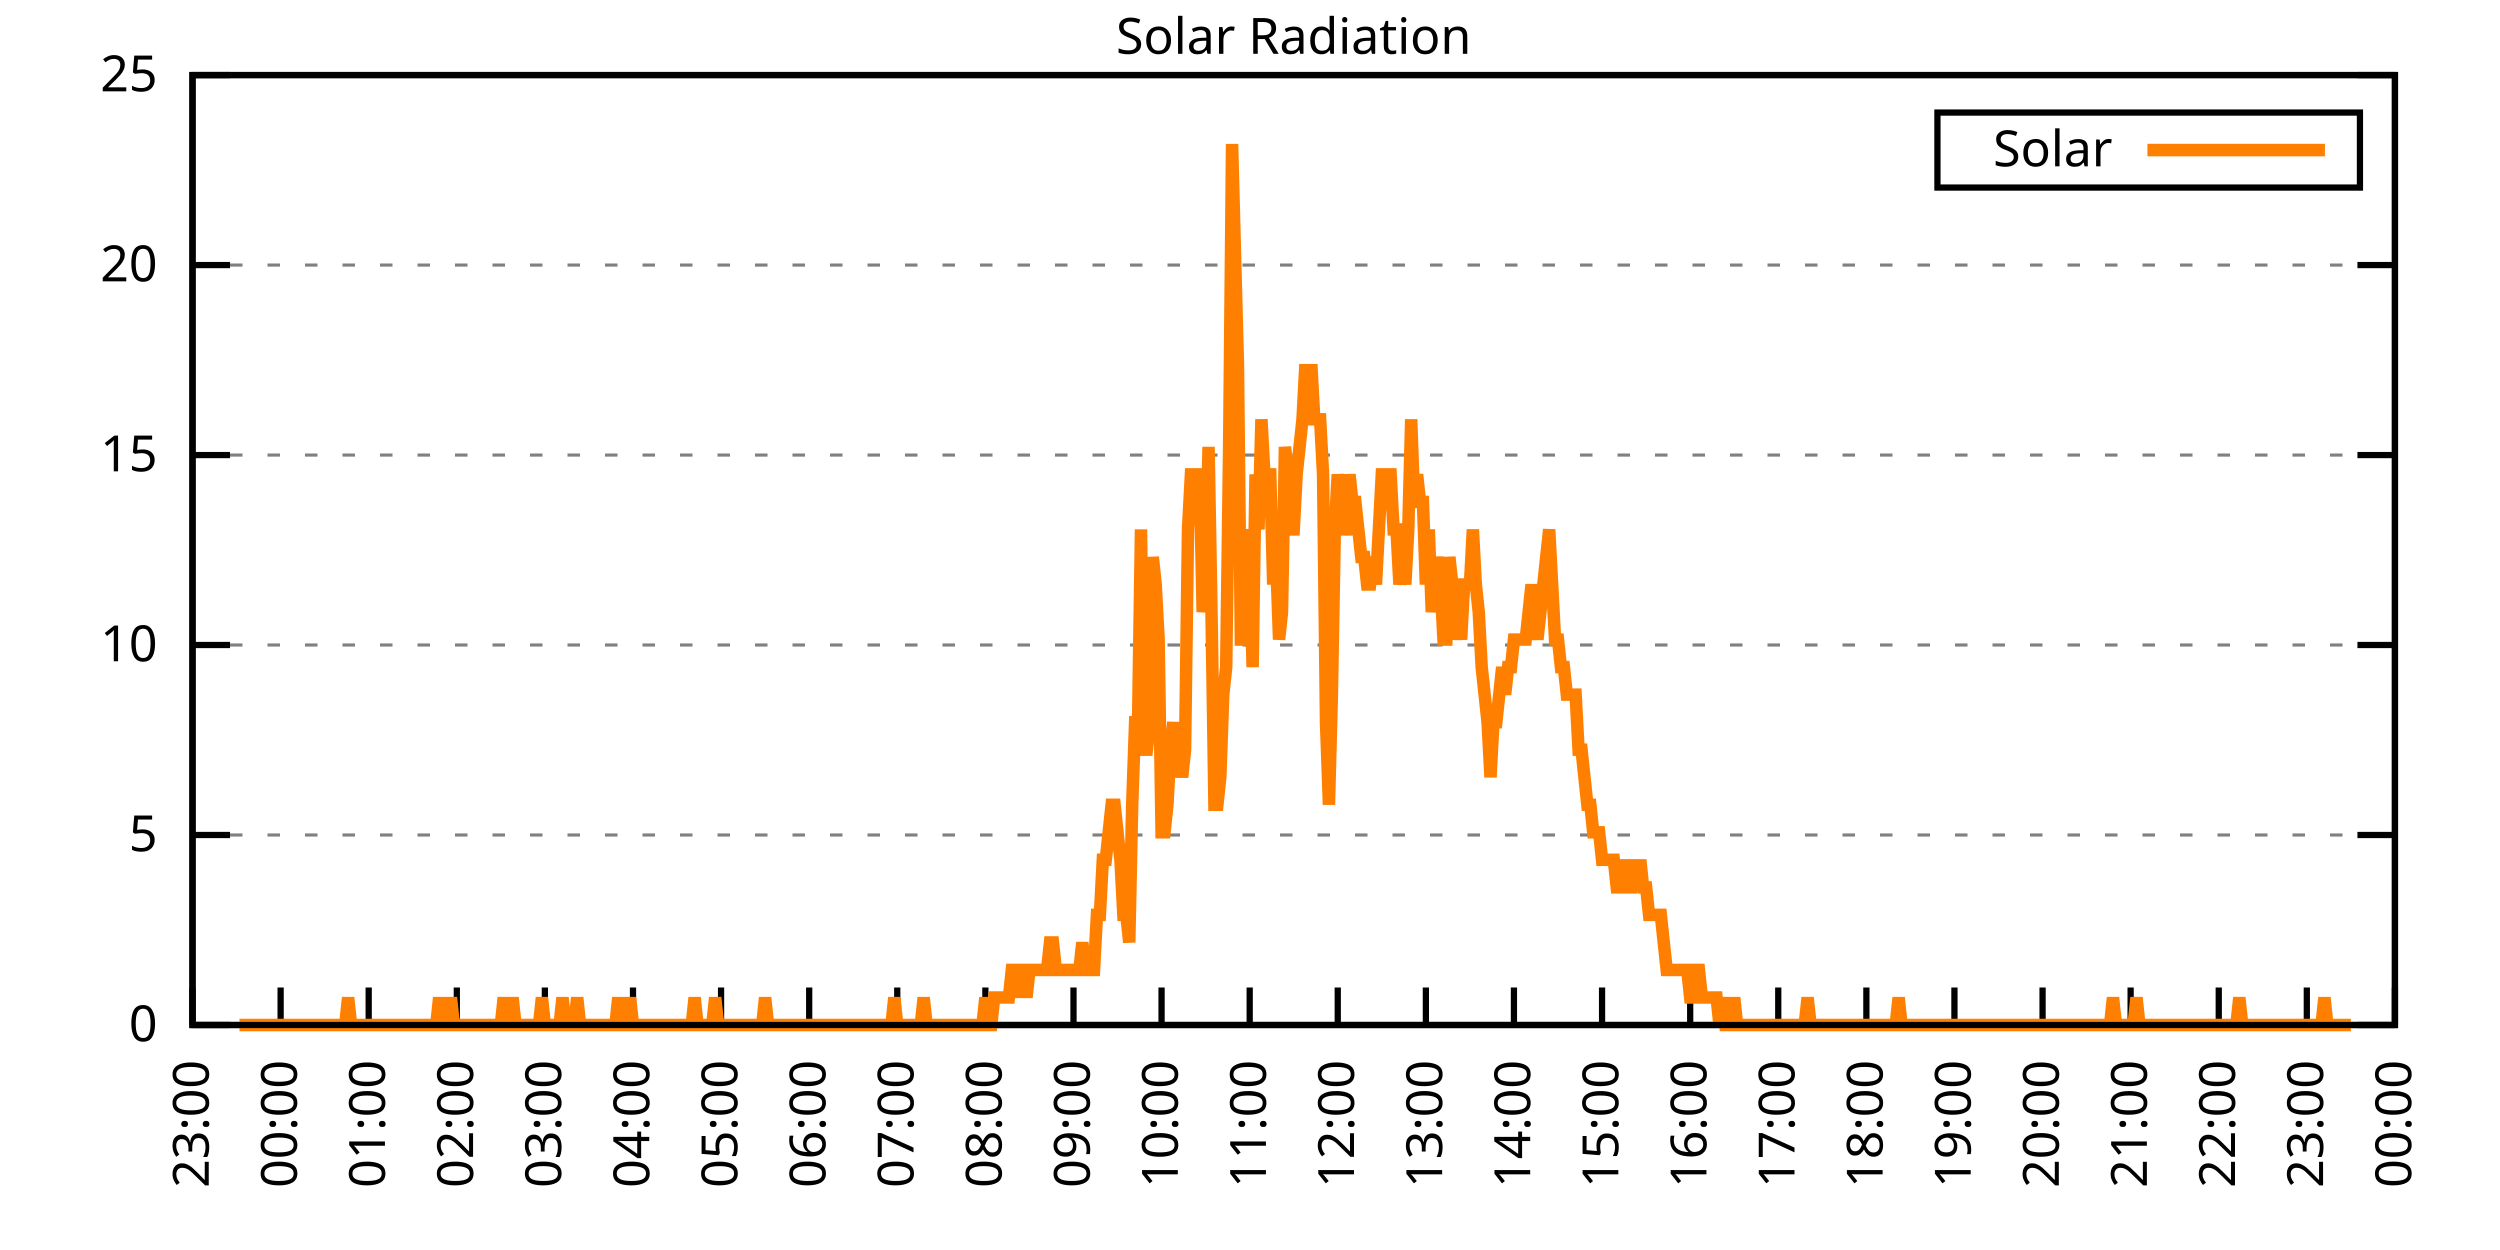
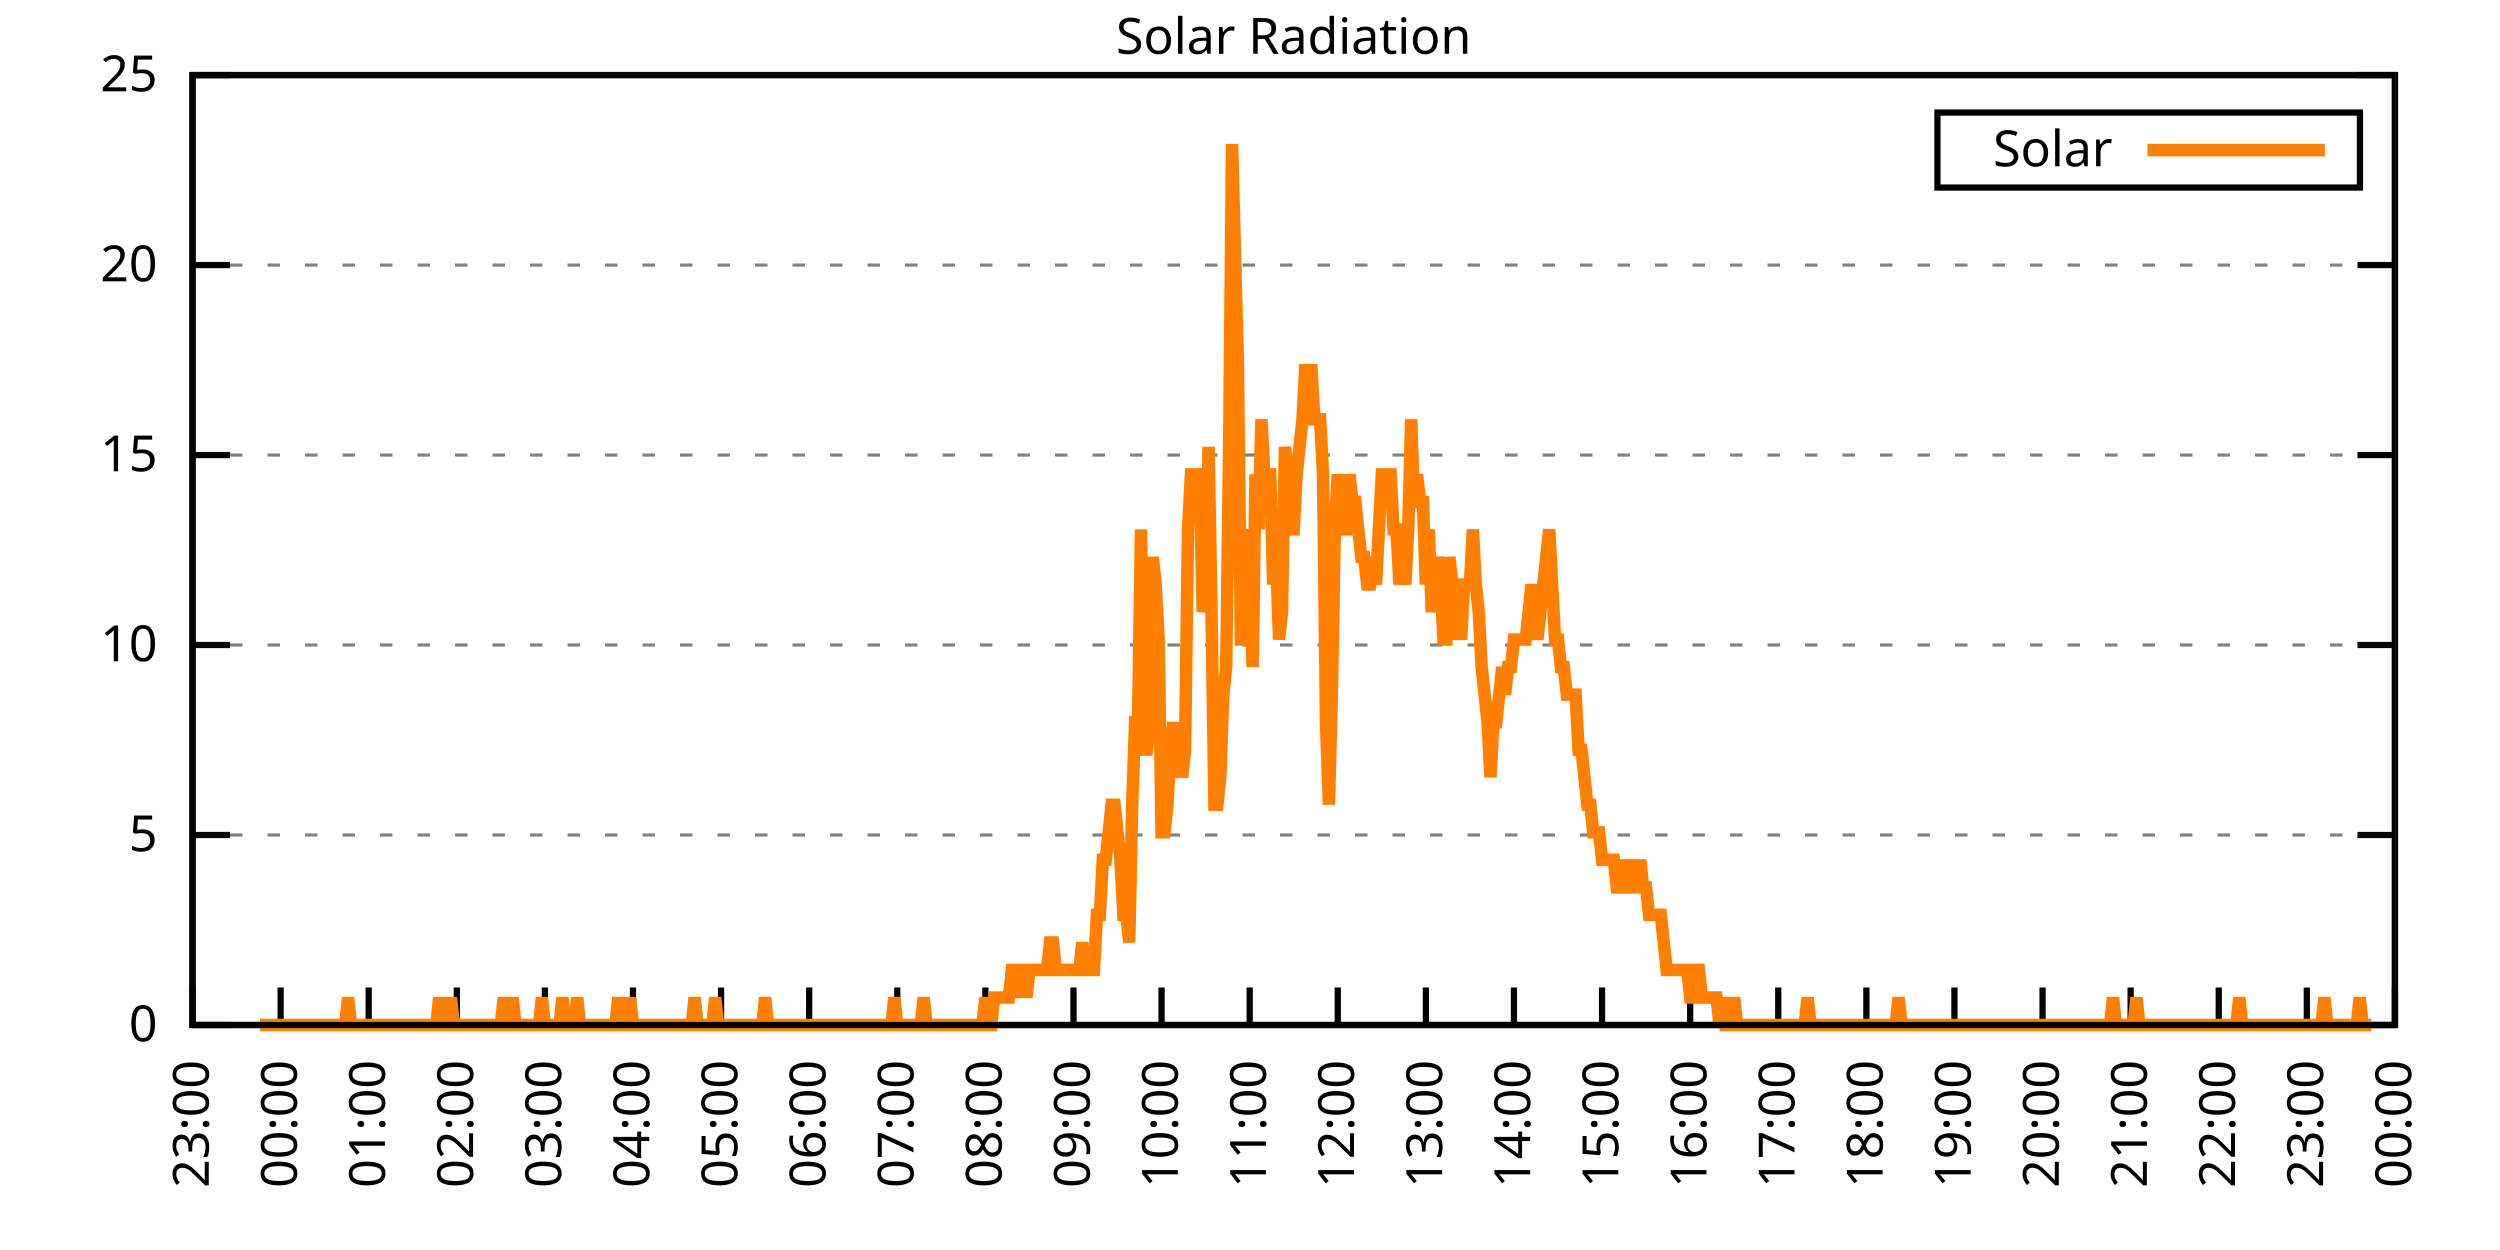
<svg xmlns="http://www.w3.org/2000/svg" xmlns:xlink="http://www.w3.org/1999/xlink" width="400" height="200" viewBox="0 0 400 200">
  <g id="gnuplot_canvas">
    <rect x="0" y="0" width="400" height="200" fill="none" />
    <defs>
      <circle id="gpDot" r="0.5" stroke-width="0.5" stroke="currentColor" />
      <path id="gpPt0" stroke-width="0.333" stroke="currentColor" d="M-1,0 h2 M0,-1 v2" />
      <path id="gpPt1" stroke-width="0.333" stroke="currentColor" d="M-1,-1 L1,1 M1,-1 L-1,1" />
      <path id="gpPt2" stroke-width="0.333" stroke="currentColor" d="M-1,0 L1,0 M0,-1 L0,1 M-1,-1 L1,1 M-1,1 L1,-1" />
      <rect id="gpPt3" stroke-width="0.333" stroke="currentColor" x="-1" y="-1" width="2" height="2" />
      <rect id="gpPt4" stroke-width="0.333" stroke="currentColor" fill="currentColor" x="-1" y="-1" width="2" height="2" />
      <circle id="gpPt5" stroke-width="0.333" stroke="currentColor" cx="0" cy="0" r="1" />
      <use xlink:href="#gpPt5" id="gpPt6" fill="currentColor" stroke="none" />
      <path id="gpPt7" stroke-width="0.333" stroke="currentColor" d="M0,-1.33 L-1.33,0.67 L1.33,0.67 z" />
      <use xlink:href="#gpPt7" id="gpPt8" fill="currentColor" stroke="none" />
      <use xlink:href="#gpPt7" id="gpPt9" stroke="currentColor" transform="rotate(180)" />
      <use xlink:href="#gpPt9" id="gpPt10" fill="currentColor" stroke="none" />
      <use xlink:href="#gpPt3" id="gpPt11" stroke="currentColor" transform="rotate(45)" />
      <use xlink:href="#gpPt11" id="gpPt12" fill="currentColor" stroke="none" />
      <path id="gpPt13" stroke-width="0.333" stroke="currentColor" d="M0,1.330 L1.265,0.411 L0.782,-1.067 L-0.782,-1.076 L-1.265,0.411 z" />
      <use xlink:href="#gpPt13" id="gpPt14" fill="currentColor" stroke="none" />
      <filter id="textbox" filterUnits="objectBoundingBox" x="0" y="0" height="1" width="1">
        <feFlood flood-color="white" flood-opacity="1" result="bgnd" />
        <feComposite in="SourceGraphic" in2="bgnd" operator="atop" />
      </filter>
      <filter id="greybox" filterUnits="objectBoundingBox" x="0" y="0" height="1" width="1">
        <feFlood flood-color="lightgrey" flood-opacity="1" result="grey" />
        <feComposite in="SourceGraphic" in2="grey" operator="atop" />
      </filter>
    </defs>
    <g fill="none" color="white" stroke="currentColor" stroke-width="1.00" stroke-linecap="butt" stroke-linejoin="miter">
</g>
    <g fill="none" color="black" stroke="currentColor" stroke-width="1.00" stroke-linecap="butt" stroke-linejoin="miter">
      <g stroke="none" shape-rendering="crispEdges">
        <polygon fill="rgb(255, 255, 255)" points="30.80,164.00 383.18,164.00 383.18,12.02 30.80,12.02 " />
      </g>
    </g>
    <g fill="none" color="black" stroke="currentColor" stroke-width="1.00" stroke-linecap="butt" stroke-linejoin="miter">
</g>
    <g fill="none" color="black" stroke="black" stroke-width="0.50" stroke-linecap="butt" stroke-linejoin="miter">
</g>
    <g fill="none" color="gray" stroke="currentColor" stroke-width="0.50" stroke-linecap="butt" stroke-linejoin="miter">
      <path stroke="gray" stroke-dasharray="2,4" class="gridline" d="M30.80,164.00 L383.19,164.00  " />
    </g>
    <g fill="none" color="gray" stroke="gray" stroke-width="1.00" stroke-linecap="butt" stroke-linejoin="miter">
</g>
    <g fill="none" color="black" stroke="currentColor" stroke-width="1.00" stroke-linecap="butt" stroke-linejoin="miter">
      <path stroke="black" d="M30.80,164.00 L36.80,164.00 M383.19,164.00 L377.19,164.00  " />
      <g transform="translate(25.20,166.60)" stroke="none" fill="black" font-family="Sans" font-size="8.00" text-anchor="end">
        <text>
          <tspan font-family="Sans"> 0</tspan>
        </text>
      </g>
    </g>
    <g fill="none" color="black" stroke="currentColor" stroke-width="1.00" stroke-linecap="butt" stroke-linejoin="miter">
</g>
    <g fill="none" color="black" stroke="black" stroke-width="0.50" stroke-linecap="butt" stroke-linejoin="miter">
</g>
    <g fill="none" color="gray" stroke="currentColor" stroke-width="0.50" stroke-linecap="butt" stroke-linejoin="miter">
      <path stroke="gray" stroke-dasharray="2,4" class="gridline" d="M30.80,133.60 L383.19,133.60  " />
    </g>
    <g fill="none" color="gray" stroke="gray" stroke-width="1.00" stroke-linecap="butt" stroke-linejoin="miter">
</g>
    <g fill="none" color="black" stroke="currentColor" stroke-width="1.00" stroke-linecap="butt" stroke-linejoin="miter">
      <path stroke="black" d="M30.80,133.60 L36.80,133.60 M383.19,133.60 L377.19,133.60  " />
      <g transform="translate(25.20,136.20)" stroke="none" fill="black" font-family="Sans" font-size="8.00" text-anchor="end">
        <text>
          <tspan font-family="Sans"> 5</tspan>
        </text>
      </g>
    </g>
    <g fill="none" color="black" stroke="currentColor" stroke-width="1.00" stroke-linecap="butt" stroke-linejoin="miter">
</g>
    <g fill="none" color="black" stroke="black" stroke-width="0.50" stroke-linecap="butt" stroke-linejoin="miter">
</g>
    <g fill="none" color="gray" stroke="currentColor" stroke-width="0.50" stroke-linecap="butt" stroke-linejoin="miter">
      <path stroke="gray" stroke-dasharray="2,4" class="gridline" d="M30.80,103.20 L383.19,103.20  " />
    </g>
    <g fill="none" color="gray" stroke="gray" stroke-width="1.00" stroke-linecap="butt" stroke-linejoin="miter">
</g>
    <g fill="none" color="black" stroke="currentColor" stroke-width="1.00" stroke-linecap="butt" stroke-linejoin="miter">
      <path stroke="black" d="M30.80,103.20 L36.80,103.20 M383.19,103.20 L377.19,103.20  " />
      <g transform="translate(25.20,105.80)" stroke="none" fill="black" font-family="Sans" font-size="8.00" text-anchor="end">
        <text>
          <tspan font-family="Sans"> 10</tspan>
        </text>
      </g>
    </g>
    <g fill="none" color="black" stroke="currentColor" stroke-width="1.00" stroke-linecap="butt" stroke-linejoin="miter">
</g>
    <g fill="none" color="black" stroke="black" stroke-width="0.50" stroke-linecap="butt" stroke-linejoin="miter">
</g>
    <g fill="none" color="gray" stroke="currentColor" stroke-width="0.50" stroke-linecap="butt" stroke-linejoin="miter">
      <path stroke="gray" stroke-dasharray="2,4" class="gridline" d="M30.80,72.81 L383.19,72.81  " />
    </g>
    <g fill="none" color="gray" stroke="gray" stroke-width="1.00" stroke-linecap="butt" stroke-linejoin="miter">
</g>
    <g fill="none" color="black" stroke="currentColor" stroke-width="1.00" stroke-linecap="butt" stroke-linejoin="miter">
      <path stroke="black" d="M30.80,72.81 L36.80,72.81 M383.19,72.81 L377.19,72.81  " />
      <g transform="translate(25.20,75.41)" stroke="none" fill="black" font-family="Sans" font-size="8.00" text-anchor="end">
        <text>
          <tspan font-family="Sans"> 15</tspan>
        </text>
      </g>
    </g>
    <g fill="none" color="black" stroke="currentColor" stroke-width="1.00" stroke-linecap="butt" stroke-linejoin="miter">
</g>
    <g fill="none" color="black" stroke="black" stroke-width="0.50" stroke-linecap="butt" stroke-linejoin="miter">
</g>
    <g fill="none" color="gray" stroke="currentColor" stroke-width="0.50" stroke-linecap="butt" stroke-linejoin="miter">
      <path stroke="gray" stroke-dasharray="2,4" class="gridline" d="M30.80,42.41 L383.19,42.41  " />
    </g>
    <g fill="none" color="gray" stroke="gray" stroke-width="1.00" stroke-linecap="butt" stroke-linejoin="miter">
</g>
    <g fill="none" color="black" stroke="currentColor" stroke-width="1.00" stroke-linecap="butt" stroke-linejoin="miter">
      <path stroke="black" d="M30.80,42.41 L36.80,42.41 M383.19,42.41 L377.19,42.41  " />
      <g transform="translate(25.20,45.01)" stroke="none" fill="black" font-family="Sans" font-size="8.00" text-anchor="end">
        <text>
          <tspan font-family="Sans"> 20</tspan>
        </text>
      </g>
    </g>
    <g fill="none" color="black" stroke="currentColor" stroke-width="1.00" stroke-linecap="butt" stroke-linejoin="miter">
</g>
    <g fill="none" color="black" stroke="black" stroke-width="0.50" stroke-linecap="butt" stroke-linejoin="miter">
</g>
    <g fill="none" color="gray" stroke="currentColor" stroke-width="0.50" stroke-linecap="butt" stroke-linejoin="miter">
      <path stroke="gray" stroke-dasharray="2,4" class="gridline" d="M30.80,12.01 L383.19,12.01  " />
    </g>
    <g fill="none" color="gray" stroke="gray" stroke-width="1.00" stroke-linecap="butt" stroke-linejoin="miter">
</g>
    <g fill="none" color="black" stroke="currentColor" stroke-width="1.00" stroke-linecap="butt" stroke-linejoin="miter">
      <path stroke="black" d="M30.80,12.01 L36.80,12.01 M383.19,12.01 L377.19,12.01  " />
      <g transform="translate(25.20,14.61)" stroke="none" fill="black" font-family="Sans" font-size="8.00" text-anchor="end">
        <text>
          <tspan font-family="Sans"> 25</tspan>
        </text>
      </g>
    </g>
    <g fill="none" color="black" stroke="currentColor" stroke-width="1.00" stroke-linecap="butt" stroke-linejoin="miter">
      <path stroke="black" d="M30.80,164.00 L30.80,158.00  " />
      <g transform="translate(33.40,169.60) rotate(270.00)" stroke="none" fill="black" font-family="Sans" font-size="8.00" text-anchor="end">
        <text>
          <tspan font-family="Sans">23:00</tspan>
        </text>
      </g>
    </g>
    <g fill="none" color="black" stroke="currentColor" stroke-width="1.00" stroke-linecap="butt" stroke-linejoin="miter">
      <path stroke="black" d="M44.90,164.00 L44.90,158.00  " />
      <g transform="translate(47.50,169.60) rotate(270.00)" stroke="none" fill="black" font-family="Sans" font-size="8.00" text-anchor="end">
        <text>
          <tspan font-family="Sans">00:00</tspan>
        </text>
      </g>
    </g>
    <g fill="none" color="black" stroke="currentColor" stroke-width="1.00" stroke-linecap="butt" stroke-linejoin="miter">
      <path stroke="black" d="M58.99,164.00 L58.99,158.00  " />
      <g transform="translate(61.59,169.60) rotate(270.00)" stroke="none" fill="black" font-family="Sans" font-size="8.00" text-anchor="end">
        <text>
          <tspan font-family="Sans">01:00</tspan>
        </text>
      </g>
    </g>
    <g fill="none" color="black" stroke="currentColor" stroke-width="1.00" stroke-linecap="butt" stroke-linejoin="miter">
      <path stroke="black" d="M73.09,164.00 L73.09,158.00  " />
      <g transform="translate(75.69,169.60) rotate(270.00)" stroke="none" fill="black" font-family="Sans" font-size="8.00" text-anchor="end">
        <text>
          <tspan font-family="Sans">02:00</tspan>
        </text>
      </g>
    </g>
    <g fill="none" color="black" stroke="currentColor" stroke-width="1.00" stroke-linecap="butt" stroke-linejoin="miter">
      <path stroke="black" d="M87.18,164.00 L87.18,158.00  " />
      <g transform="translate(89.78,169.60) rotate(270.00)" stroke="none" fill="black" font-family="Sans" font-size="8.00" text-anchor="end">
        <text>
          <tspan font-family="Sans">03:00</tspan>
        </text>
      </g>
    </g>
    <g fill="none" color="black" stroke="currentColor" stroke-width="1.00" stroke-linecap="butt" stroke-linejoin="miter">
      <path stroke="black" d="M101.28,164.00 L101.28,158.00  " />
      <g transform="translate(103.88,169.60) rotate(270.00)" stroke="none" fill="black" font-family="Sans" font-size="8.00" text-anchor="end">
        <text>
          <tspan font-family="Sans">04:00</tspan>
        </text>
      </g>
    </g>
    <g fill="none" color="black" stroke="currentColor" stroke-width="1.00" stroke-linecap="butt" stroke-linejoin="miter">
      <path stroke="black" d="M115.37,164.00 L115.37,158.00  " />
      <g transform="translate(117.97,169.60) rotate(270.00)" stroke="none" fill="black" font-family="Sans" font-size="8.00" text-anchor="end">
        <text>
          <tspan font-family="Sans">05:00</tspan>
        </text>
      </g>
    </g>
    <g fill="none" color="black" stroke="currentColor" stroke-width="1.00" stroke-linecap="butt" stroke-linejoin="miter">
      <path stroke="black" d="M129.47,164.00 L129.47,158.00  " />
      <g transform="translate(132.07,169.60) rotate(270.00)" stroke="none" fill="black" font-family="Sans" font-size="8.00" text-anchor="end">
        <text>
          <tspan font-family="Sans">06:00</tspan>
        </text>
      </g>
    </g>
    <g fill="none" color="black" stroke="currentColor" stroke-width="1.00" stroke-linecap="butt" stroke-linejoin="miter">
      <path stroke="black" d="M143.56,164.00 L143.56,158.00  " />
      <g transform="translate(146.16,169.60) rotate(270.00)" stroke="none" fill="black" font-family="Sans" font-size="8.00" text-anchor="end">
        <text>
          <tspan font-family="Sans">07:00</tspan>
        </text>
      </g>
    </g>
    <g fill="none" color="black" stroke="currentColor" stroke-width="1.00" stroke-linecap="butt" stroke-linejoin="miter">
      <path stroke="black" d="M157.66,164.00 L157.66,158.00  " />
      <g transform="translate(160.26,169.60) rotate(270.00)" stroke="none" fill="black" font-family="Sans" font-size="8.00" text-anchor="end">
        <text>
          <tspan font-family="Sans">08:00</tspan>
        </text>
      </g>
    </g>
    <g fill="none" color="black" stroke="currentColor" stroke-width="1.00" stroke-linecap="butt" stroke-linejoin="miter">
      <path stroke="black" d="M171.76,164.00 L171.76,158.00  " />
      <g transform="translate(174.36,169.60) rotate(270.00)" stroke="none" fill="black" font-family="Sans" font-size="8.00" text-anchor="end">
        <text>
          <tspan font-family="Sans">09:00</tspan>
        </text>
      </g>
    </g>
    <g fill="none" color="black" stroke="currentColor" stroke-width="1.00" stroke-linecap="butt" stroke-linejoin="miter">
      <path stroke="black" d="M185.85,164.00 L185.85,158.00  " />
      <g transform="translate(188.45,169.60) rotate(270.00)" stroke="none" fill="black" font-family="Sans" font-size="8.00" text-anchor="end">
        <text>
          <tspan font-family="Sans">10:00</tspan>
        </text>
      </g>
    </g>
    <g fill="none" color="black" stroke="currentColor" stroke-width="1.00" stroke-linecap="butt" stroke-linejoin="miter">
      <path stroke="black" d="M199.95,164.00 L199.95,158.00  " />
      <g transform="translate(202.55,169.60) rotate(270.00)" stroke="none" fill="black" font-family="Sans" font-size="8.00" text-anchor="end">
        <text>
          <tspan font-family="Sans">11:00</tspan>
        </text>
      </g>
    </g>
    <g fill="none" color="black" stroke="currentColor" stroke-width="1.00" stroke-linecap="butt" stroke-linejoin="miter">
      <path stroke="black" d="M214.04,164.00 L214.04,158.00  " />
      <g transform="translate(216.64,169.60) rotate(270.00)" stroke="none" fill="black" font-family="Sans" font-size="8.00" text-anchor="end">
        <text>
          <tspan font-family="Sans">12:00</tspan>
        </text>
      </g>
    </g>
    <g fill="none" color="black" stroke="currentColor" stroke-width="1.00" stroke-linecap="butt" stroke-linejoin="miter">
      <path stroke="black" d="M228.14,164.00 L228.14,158.00  " />
      <g transform="translate(230.74,169.60) rotate(270.00)" stroke="none" fill="black" font-family="Sans" font-size="8.00" text-anchor="end">
        <text>
          <tspan font-family="Sans">13:00</tspan>
        </text>
      </g>
    </g>
    <g fill="none" color="black" stroke="currentColor" stroke-width="1.00" stroke-linecap="butt" stroke-linejoin="miter">
      <path stroke="black" d="M242.23,164.00 L242.23,158.00  " />
      <g transform="translate(244.83,169.60) rotate(270.00)" stroke="none" fill="black" font-family="Sans" font-size="8.00" text-anchor="end">
        <text>
          <tspan font-family="Sans">14:00</tspan>
        </text>
      </g>
    </g>
    <g fill="none" color="black" stroke="currentColor" stroke-width="1.00" stroke-linecap="butt" stroke-linejoin="miter">
      <path stroke="black" d="M256.33,164.00 L256.33,158.00  " />
      <g transform="translate(258.93,169.60) rotate(270.00)" stroke="none" fill="black" font-family="Sans" font-size="8.00" text-anchor="end">
        <text>
          <tspan font-family="Sans">15:00</tspan>
        </text>
      </g>
    </g>
    <g fill="none" color="black" stroke="currentColor" stroke-width="1.00" stroke-linecap="butt" stroke-linejoin="miter">
      <path stroke="black" d="M270.43,164.00 L270.43,158.00  " />
      <g transform="translate(273.03,169.60) rotate(270.00)" stroke="none" fill="black" font-family="Sans" font-size="8.00" text-anchor="end">
        <text>
          <tspan font-family="Sans">16:00</tspan>
        </text>
      </g>
    </g>
    <g fill="none" color="black" stroke="currentColor" stroke-width="1.00" stroke-linecap="butt" stroke-linejoin="miter">
      <path stroke="black" d="M284.52,164.00 L284.52,158.00  " />
      <g transform="translate(287.12,169.60) rotate(270.00)" stroke="none" fill="black" font-family="Sans" font-size="8.00" text-anchor="end">
        <text>
          <tspan font-family="Sans">17:00</tspan>
        </text>
      </g>
    </g>
    <g fill="none" color="black" stroke="currentColor" stroke-width="1.00" stroke-linecap="butt" stroke-linejoin="miter">
      <path stroke="black" d="M298.62,164.00 L298.62,158.00  " />
      <g transform="translate(301.22,169.60) rotate(270.00)" stroke="none" fill="black" font-family="Sans" font-size="8.00" text-anchor="end">
        <text>
          <tspan font-family="Sans">18:00</tspan>
        </text>
      </g>
    </g>
    <g fill="none" color="black" stroke="currentColor" stroke-width="1.00" stroke-linecap="butt" stroke-linejoin="miter">
      <path stroke="black" d="M312.71,164.00 L312.71,158.00  " />
      <g transform="translate(315.31,169.60) rotate(270.00)" stroke="none" fill="black" font-family="Sans" font-size="8.00" text-anchor="end">
        <text>
          <tspan font-family="Sans">19:00</tspan>
        </text>
      </g>
    </g>
    <g fill="none" color="black" stroke="currentColor" stroke-width="1.00" stroke-linecap="butt" stroke-linejoin="miter">
      <path stroke="black" d="M326.81,164.00 L326.81,158.00  " />
      <g transform="translate(329.41,169.60) rotate(270.00)" stroke="none" fill="black" font-family="Sans" font-size="8.00" text-anchor="end">
        <text>
          <tspan font-family="Sans">20:00</tspan>
        </text>
      </g>
    </g>
    <g fill="none" color="black" stroke="currentColor" stroke-width="1.00" stroke-linecap="butt" stroke-linejoin="miter">
      <path stroke="black" d="M340.90,164.00 L340.90,158.00  " />
      <g transform="translate(343.50,169.60) rotate(270.00)" stroke="none" fill="black" font-family="Sans" font-size="8.00" text-anchor="end">
        <text>
          <tspan font-family="Sans">21:00</tspan>
        </text>
      </g>
    </g>
    <g fill="none" color="black" stroke="currentColor" stroke-width="1.00" stroke-linecap="butt" stroke-linejoin="miter">
      <path stroke="black" d="M355.00,164.00 L355.00,158.00  " />
      <g transform="translate(357.60,169.60) rotate(270.00)" stroke="none" fill="black" font-family="Sans" font-size="8.00" text-anchor="end">
        <text>
          <tspan font-family="Sans">22:00</tspan>
        </text>
      </g>
    </g>
    <g fill="none" color="black" stroke="currentColor" stroke-width="1.00" stroke-linecap="butt" stroke-linejoin="miter">
      <path stroke="black" d="M369.09,164.00 L369.09,158.00  " />
      <g transform="translate(371.69,169.60) rotate(270.00)" stroke="none" fill="black" font-family="Sans" font-size="8.00" text-anchor="end">
        <text>
          <tspan font-family="Sans">23:00</tspan>
        </text>
      </g>
    </g>
    <g fill="none" color="black" stroke="currentColor" stroke-width="1.00" stroke-linecap="butt" stroke-linejoin="miter">
      <path stroke="black" d="M383.19,164.00 L383.19,158.00  " />
      <g transform="translate(385.79,169.60) rotate(270.00)" stroke="none" fill="black" font-family="Sans" font-size="8.00" text-anchor="end">
        <text>
          <tspan font-family="Sans">00:00</tspan>
        </text>
      </g>
    </g>
    <g fill="none" color="black" stroke="currentColor" stroke-width="1.00" stroke-linecap="butt" stroke-linejoin="miter">
</g>
    <g fill="none" color="black" stroke="currentColor" stroke-width="1.00" stroke-linecap="butt" stroke-linejoin="miter">
      <path stroke="black" d="M30.80,12.01 L30.80,164.00 L383.19,164.00 L383.19,12.01 L30.80,12.01 Z  " />
    </g>
    <g fill="none" color="black" stroke="currentColor" stroke-width="1.00" stroke-linecap="butt" stroke-linejoin="miter">
</g>
    <g fill="none" color="black" stroke="currentColor" stroke-width="1.00" stroke-linecap="butt" stroke-linejoin="miter">
      <path stroke="black" d="M309.99,30.01 L309.99,18.01 L377.59,18.01 L377.59,30.01 L309.99,30.01 Z  " />
    </g>
    <g id="Solar_Radiation_plot_1">
      <g fill="none" color="white" stroke="black" stroke-width="2.00" stroke-linecap="butt" stroke-linejoin="miter">
</g>
      <g fill="none" color="black" stroke="currentColor" stroke-width="2.00" stroke-linecap="butt" stroke-linejoin="miter">
        <g transform="translate(337.99,26.61)" stroke="none" fill="black" font-family="Sans" font-size="8.00" text-anchor="end">
          <text>
            <tspan font-family="Sans">Solar</tspan>
          </text>
        </g>
      </g>
      <g fill="none" color="black" stroke="currentColor" stroke-width="2.00" stroke-linecap="butt" stroke-linejoin="miter">
-         <path stroke="rgb(255, 127,   0)" d="M343.59,24.01 L371.99,24.01 M38.32,164.00 L38.79,164.00 L39.26,164.00 L39.73,164.00 L40.20,164.00 L40.67,164.00   L41.14,164.00 L41.61,164.00 L42.08,164.00 L42.55,164.00 L43.02,164.00 L43.49,164.00 L43.96,164.00 L44.43,164.00   L44.90,164.00 L45.37,164.00 L45.84,164.00 L46.31,164.00 L46.78,164.00 L47.24,164.00 L47.71,164.00 L48.18,164.00   L48.65,164.00 L49.12,164.00 L49.59,164.00 L50.06,164.00 L50.53,164.00 L51.00,164.00 L51.47,164.00 L51.94,164.00   L52.41,164.00 L52.88,164.00 L53.35,164.00 L53.82,164.00 L54.29,164.00 L54.76,164.00 L55.23,164.00 L55.70,159.60   L56.17,164.00 L56.64,164.00 L57.11,164.00 L57.58,164.00 L58.05,164.00 L58.52,164.00 L58.99,164.00 L59.46,164.00   L59.93,164.00 L60.40,164.00 L60.87,164.00 L61.34,164.00 L61.81,164.00 L62.28,164.00 L62.75,164.00 L63.22,164.00   L63.69,164.00 L64.16,164.00 L64.63,164.00 L65.10,164.00 L65.57,164.00 L66.04,164.00 L66.51,164.00 L66.98,164.00   L67.45,164.00 L67.92,164.00 L68.39,164.00 L68.86,164.00 L69.33,164.00 L69.80,164.00 L70.27,159.60 L70.74,164.00   L71.21,164.00 L71.68,164.00 L72.15,159.60 L72.62,164.00 L73.09,164.00 L73.56,164.00 L74.03,164.00 L74.50,164.00   L74.97,164.00 L75.44,164.00 L75.91,164.00 L76.38,164.00 L76.85,164.00 L77.32,164.00 L77.79,164.00 L78.26,164.00   L78.73,164.00 L79.19,164.00 L79.66,164.00 L80.13,164.00 L80.60,159.60 L81.07,164.00 L81.54,164.00 L82.01,159.60   L82.48,164.00 L82.95,164.00 L83.42,164.00 L83.89,164.00 L84.36,164.00 L84.83,164.00 L85.30,164.00 L85.77,164.00   L86.24,164.00 L86.71,159.60 L87.18,164.00 L87.65,164.00 L88.12,164.00 L88.59,164.00 L89.06,164.00 L89.53,164.00   L90.00,159.60 L90.47,164.00 L90.94,164.00 L91.41,164.00 L91.88,164.00 L92.35,159.60 L92.82,164.00 L93.29,164.00   L93.76,164.00 L94.23,164.00 L94.70,164.00 L95.17,164.00 L95.64,164.00 L96.11,164.00 L96.58,164.00 L97.05,164.00   L97.52,164.00 L97.99,164.00 L98.46,164.00 L98.93,159.60 L99.40,164.00 L99.87,164.00 L100.34,164.00 L100.81,159.60   L101.28,164.00 L101.75,164.00 L102.22,164.00 L102.69,164.00 L103.16,164.00 L103.63,164.00 L104.10,164.00 L104.57,164.00   L105.04,164.00 L105.51,164.00 L105.98,164.00 L106.45,164.00 L106.92,164.00 L107.39,164.00 L107.86,164.00 L108.33,164.00   L108.80,164.00 L109.27,164.00 L109.74,164.00 L110.21,164.00 L110.68,164.00 L111.14,159.60 L111.61,164.00 L112.08,164.00   L112.55,164.00 L113.02,164.00 L113.49,164.00 L113.96,164.00 L114.43,159.60 L114.90,164.00 L115.37,164.00 L115.84,164.00   L116.31,164.00 L116.78,164.00 L117.25,164.00 L117.72,164.00 L118.19,164.00 L118.66,164.00 L119.13,164.00 L119.60,164.00   L120.07,164.00 L120.54,164.00 L121.01,164.00 L121.48,164.00 L121.95,164.00 L122.42,159.60 L122.89,164.00 L123.36,164.00   L123.83,164.00 L124.30,164.00 L124.77,164.00 L125.24,164.00 L125.71,164.00 L126.18,164.00 L126.65,164.00 L127.12,164.00   L127.59,164.00 L128.06,164.00 L128.53,164.00 L129.00,164.00 L129.47,164.00 L129.94,164.00 L130.41,164.00 L130.88,164.00   L131.35,164.00 L131.82,164.00 L132.29,164.00 L132.76,164.00 L133.23,164.00 L133.70,164.00 L134.17,164.00 L134.64,164.00   L135.11,164.00 L135.58,164.00 L136.05,164.00 L136.52,164.00 L136.99,164.00 L137.46,164.00 L137.93,164.00 L138.40,164.00   L138.87,164.00 L139.34,164.00 L139.81,164.00 L140.28,164.00 L140.75,164.00 L141.22,164.00 L141.69,164.00 L142.16,164.00   L142.63,164.00 L143.09,159.60 L143.56,164.00 L144.03,164.00 L144.50,164.00 L144.97,164.00 L145.44,164.00 L145.91,164.00   L146.38,164.00 L146.85,164.00 L147.32,164.00 L147.79,159.60 L148.26,164.00 L148.73,164.00 L149.20,164.00 L149.67,164.00   L150.14,164.00 L150.61,164.00 L151.08,164.00 L151.55,164.00 L152.02,164.00 L152.49,164.00 L152.96,164.00 L153.43,164.00   L153.90,164.00 L154.37,164.00 L154.84,164.00 L155.31,164.00 L155.78,164.00 L156.25,164.00 L156.72,164.00 L157.19,164.00   L157.66,159.60 L158.13,164.00 L158.60,164.00 L159.07,159.60 L159.54,159.60 L160.01,159.60 L160.48,159.60 L160.95,159.60   L161.42,159.60 L161.89,155.19 L162.36,155.19 L162.83,159.60 L163.30,155.19 L163.77,155.19 L164.24,159.60 L164.71,155.19   L165.18,155.19 L165.65,155.19 L166.12,155.19 L166.59,155.19 L167.06,155.19 L167.53,155.19 L168.00,150.79 L168.47,150.79   L168.94,155.19 L169.41,155.19 L169.88,155.19 L170.35,155.19 L170.82,155.19 L171.29,155.19 L171.76,155.19 L172.23,155.19   L172.70,155.19 L173.17,150.79 L173.64,155.19 L174.11,155.19 L174.58,155.19 L175.04,155.19 L175.51,146.38 L175.98,146.38   L176.45,137.57 L176.92,137.57 L177.39,133.17 L177.86,128.76 L178.33,128.76 L178.80,133.17 L179.27,137.57 L179.74,146.38   L180.21,146.38 L180.68,150.79 L181.15,128.76 L181.62,115.55 L182.09,115.55 L182.56,84.71 L183.03,119.95 L183.50,119.95   L183.97,115.55 L184.44,89.12 L184.91,93.52 L185.38,102.33 L185.85,133.17 L186.32,133.17 L186.79,128.76 L187.26,119.95   L187.73,115.55 L188.20,124.36 L188.67,119.95 L189.14,124.36 L189.61,119.95 L190.08,84.71 L190.55,75.90 L191.02,75.90   L191.49,75.90 L191.96,75.90 L192.43,97.93 L192.90,93.52 L193.37,71.50 L193.84,97.93 L194.31,128.76 L194.78,128.76   L195.25,124.36 L195.72,111.14 L196.19,106.74 L196.66,71.50 L197.13,23.04 L197.60,40.66 L198.07,58.28 L198.54,102.33   L199.01,102.33 L199.48,84.71 L199.95,89.12 L200.42,106.74 L200.89,75.90 L201.36,84.71 L201.83,67.09 L202.30,75.90   L202.77,75.90 L203.24,75.90 L203.71,93.52 L204.18,89.12 L204.65,102.33 L205.12,97.93 L205.59,71.50 L206.06,75.90   L206.53,84.71 L207.00,84.71 L207.46,75.90 L207.93,71.50 L208.40,67.09 L208.87,58.28 L209.34,67.09 L209.81,58.28   L210.28,67.09 L210.75,67.09 L211.22,67.09 L211.69,75.90 L212.16,115.55 L212.63,128.76 L213.10,111.14 L213.57,84.71   L214.04,75.90 L214.51,80.31 L214.98,84.71 L215.45,84.71 L215.92,75.90 L216.39,80.31 L216.86,80.31 L217.33,84.71   L217.80,89.12 L218.27,89.12 L218.74,93.52 L219.21,93.52 L219.68,89.12 L220.15,93.52 L220.62,84.71 L221.09,75.90   L221.56,75.90 L222.03,75.90 L222.50,75.90 L222.97,84.71 L223.44,84.71 L223.91,93.52 L224.38,89.12 L224.85,93.52   L225.32,84.71 L225.79,67.09 L226.26,80.31 L226.73,75.90 L227.20,80.31 L227.67,80.31 L228.14,93.52 L228.61,84.71   L229.08,97.93 L229.55,93.52 L230.02,89.12 L230.49,93.52 L230.96,102.33 L231.43,102.33 L231.90,89.12 L232.37,93.52   L232.84,102.33 L233.31,97.93 L233.78,102.33 L234.25,93.52 L234.72,93.52 L235.19,93.52 L235.66,84.71 L236.13,93.52   L236.60,97.93 L237.07,106.74 L237.54,111.14 L238.01,115.55 L238.48,124.36 L238.95,115.55 L239.41,115.55 L239.88,111.14   L240.35,106.74 L240.82,111.14 L241.29,106.74 L241.76,106.74 L242.23,102.33 L242.70,102.33 L243.17,102.33 L243.64,102.33   L244.11,102.33 L244.58,97.93 L245.05,93.52 L245.52,97.93 L245.99,102.33 L246.46,97.93 L246.93,93.52 L247.40,89.12   L247.87,84.71 L248.34,93.52 L248.81,102.33 L249.28,102.33 L249.75,106.74 L250.22,106.74 L250.69,111.14 L251.16,111.14   L251.63,111.14 L252.10,111.14 L252.57,119.95 L253.04,119.95 L253.51,124.36 L253.98,128.76 L254.45,128.76 L254.92,133.17   L255.39,133.17 L255.86,133.17 L256.33,137.57 L256.80,137.57 L257.27,137.57 L257.74,137.57 L258.21,137.57 L258.68,141.98   L259.15,141.98 L259.62,137.57 L260.09,141.98 L260.56,141.98 L261.03,141.98 L261.50,137.57 L261.97,141.98 L262.44,137.57   L262.91,141.98 L263.38,141.98 L263.85,146.38 L264.32,146.38 L264.79,146.38 L265.26,146.38 L265.73,146.38 L266.20,150.79   L266.67,155.19 L267.14,155.19 L267.61,155.19 L268.08,155.19 L268.55,155.19 L269.02,155.19 L269.49,155.19 L269.96,155.19   L270.43,159.60 L270.90,159.60 L271.36,155.19 L271.83,155.19 L272.30,159.60 L272.77,159.60 L273.24,159.60 L273.71,159.60   L274.18,159.60 L274.65,159.60 L275.12,164.00 L275.59,159.60 L276.06,164.00 L276.53,164.00 L277.00,164.00 L277.47,159.60   L277.94,164.00 L278.41,164.00 L278.88,164.00 L279.35,164.00 L279.82,164.00 L280.29,164.00 L280.76,164.00 L281.23,164.00   L281.70,164.00 L282.17,164.00 L282.64,164.00 L283.11,164.00 L283.58,164.00 L284.05,164.00 L284.52,164.00 L284.99,164.00   L285.46,164.00 L285.93,164.00 L286.40,164.00 L286.87,164.00 L287.34,164.00 L287.81,164.00 L288.28,164.00 L288.75,164.00   L289.22,159.60 L289.69,164.00 L290.16,164.00 L290.63,164.00 L291.10,164.00 L291.57,164.00 L292.04,164.00 L292.51,164.00   L292.98,164.00 L293.45,164.00 L293.92,164.00 L294.39,164.00 L294.86,164.00 L295.33,164.00 L295.80,164.00 L296.27,164.00   L296.74,164.00 L297.21,164.00 L297.68,164.00 L298.15,164.00 L298.62,164.00 L299.09,164.00 L299.56,164.00 L300.03,164.00   L300.50,164.00 L300.97,164.00 L301.44,164.00 L301.91,164.00 L302.38,164.00 L302.85,164.00 L303.31,164.00 L303.78,159.60   L304.25,164.00 L304.72,164.00 L305.19,164.00 L305.66,164.00 L306.13,164.00 L306.60,164.00 L307.07,164.00 L307.54,164.00   L308.01,164.00 L308.48,164.00 L308.95,164.00 L309.42,164.00 L309.89,164.00 L310.36,164.00 L310.83,164.00 L311.30,164.00   L311.77,164.00 L312.24,164.00 L312.71,164.00 L313.18,164.00 L313.65,164.00 L314.12,164.00 L314.59,164.00 L315.06,164.00   L315.53,164.00 L316.00,164.00 L316.47,164.00 L316.94,164.00 L317.41,164.00 L317.88,164.00 L318.35,164.00 L318.82,164.00   L319.29,164.00 L319.76,164.00 L320.23,164.00 L320.70,164.00 L321.17,164.00 L321.64,164.00 L322.11,164.00 L322.58,164.00   L323.05,164.00 L323.52,164.00 L323.99,164.00 L324.46,164.00 L324.93,164.00 L325.40,164.00 L325.87,164.00 L326.34,164.00   L326.81,164.00 L327.28,164.00 L327.75,164.00 L328.22,164.00 L328.69,164.00 L329.16,164.00 L329.63,164.00 L330.10,164.00   L330.57,164.00 L331.04,164.00 L331.51,164.00 L331.98,164.00 L332.45,164.00 L332.92,164.00 L333.39,164.00 L333.86,164.00   L334.33,164.00 L334.80,164.00 L335.26,164.00 L335.73,164.00 L336.20,164.00 L336.67,164.00 L337.14,164.00 L337.61,164.00   L338.08,159.60 L338.55,164.00 L339.02,164.00 L339.49,164.00 L339.96,164.00 L340.43,164.00 L340.90,164.00 L341.37,164.00   L341.84,159.60 L342.31,164.00 L342.78,164.00 L343.25,164.00 L343.72,164.00 L344.19,164.00 L344.66,164.00 L345.13,164.00   L345.60,164.00 L346.07,164.00 L346.54,164.00 L347.01,164.00 L347.48,164.00 L347.95,164.00 L348.42,164.00 L348.89,164.00   L349.36,164.00 L349.83,164.00 L350.30,164.00 L350.77,164.00 L351.24,164.00 L351.71,164.00 L352.18,164.00 L352.65,164.00   L353.12,164.00 L353.59,164.00 L354.06,164.00 L354.53,164.00 L355.00,164.00 L355.47,164.00 L355.94,164.00 L356.41,164.00   L356.88,164.00 L357.35,164.00 L357.82,164.00 L358.29,159.60 L358.76,164.00 L359.23,164.00 L359.70,164.00 L360.17,164.00   L360.64,164.00 L361.11,164.00 L361.58,164.00 L362.05,164.00 L362.52,164.00 L362.99,164.00 L363.46,164.00 L363.93,164.00   L364.40,164.00 L364.87,164.00 L365.34,164.00 L365.81,164.00 L366.28,164.00 L366.75,164.00 L367.21,164.00 L367.68,164.00   L368.15,164.00 L368.62,164.00 L369.09,164.00 L369.56,164.00 L370.03,164.00 L370.50,164.00 L370.97,164.00 L371.44,164.00   L371.91,159.60 L372.38,164.00 L372.85,164.00 L373.32,164.00 L373.79,164.00 L374.26,164.00 L374.73,164.00 L375.20,164.00   L375.67,164.00 L376.14,164.00  " />
+         <path stroke="rgb(255, 127,   0)" d="M343.59,24.01 L371.99,24.01 M41.61,164.00 L42.08,164.00 L42.55,164.00 L43.02,164.00 L43.49,164.00 L43.96,164.00   L44.43,164.00 L44.90,164.00 L45.37,164.00 L45.84,164.00 L46.31,164.00 L46.78,164.00 L47.24,164.00 L47.71,164.00   L48.18,164.00 L48.65,164.00 L49.12,164.00 L49.59,164.00 L50.06,164.00 L50.53,164.00 L51.00,164.00 L51.47,164.00   L51.94,164.00 L52.41,164.00 L52.88,164.00 L53.35,164.00 L53.82,164.00 L54.29,164.00 L54.76,164.00 L55.23,164.00   L55.70,159.60 L56.17,164.00 L56.64,164.00 L57.11,164.00 L57.58,164.00 L58.05,164.00 L58.52,164.00 L58.99,164.00   L59.46,164.00 L59.93,164.00 L60.40,164.00 L60.87,164.00 L61.34,164.00 L61.81,164.00 L62.28,164.00 L62.75,164.00   L63.22,164.00 L63.69,164.00 L64.16,164.00 L64.63,164.00 L65.10,164.00 L65.57,164.00 L66.04,164.00 L66.51,164.00   L66.98,164.00 L67.45,164.00 L67.92,164.00 L68.39,164.00 L68.86,164.00 L69.33,164.00 L69.80,164.00 L70.27,159.60   L70.74,164.00 L71.21,164.00 L71.68,164.00 L72.15,159.60 L72.62,164.00 L73.09,164.00 L73.56,164.00 L74.03,164.00   L74.50,164.00 L74.97,164.00 L75.44,164.00 L75.91,164.00 L76.38,164.00 L76.85,164.00 L77.32,164.00 L77.79,164.00   L78.26,164.00 L78.73,164.00 L79.19,164.00 L79.66,164.00 L80.13,164.00 L80.60,159.60 L81.07,164.00 L81.54,164.00   L82.01,159.60 L82.48,164.00 L82.95,164.00 L83.42,164.00 L83.89,164.00 L84.36,164.00 L84.83,164.00 L85.30,164.00   L85.77,164.00 L86.24,164.00 L86.71,159.60 L87.18,164.00 L87.65,164.00 L88.12,164.00 L88.59,164.00 L89.06,164.00   L89.53,164.00 L90.00,159.60 L90.47,164.00 L90.94,164.00 L91.41,164.00 L91.88,164.00 L92.35,159.60 L92.82,164.00   L93.29,164.00 L93.76,164.00 L94.23,164.00 L94.70,164.00 L95.17,164.00 L95.64,164.00 L96.11,164.00 L96.58,164.00   L97.05,164.00 L97.52,164.00 L97.99,164.00 L98.46,164.00 L98.93,159.60 L99.40,164.00 L99.87,164.00 L100.34,164.00   L100.81,159.60 L101.28,164.00 L101.75,164.00 L102.22,164.00 L102.69,164.00 L103.16,164.00 L103.63,164.00 L104.10,164.00   L104.57,164.00 L105.04,164.00 L105.51,164.00 L105.98,164.00 L106.45,164.00 L106.92,164.00 L107.39,164.00 L107.86,164.00   L108.33,164.00 L108.80,164.00 L109.27,164.00 L109.74,164.00 L110.21,164.00 L110.68,164.00 L111.14,159.60 L111.61,164.00   L112.08,164.00 L112.55,164.00 L113.02,164.00 L113.49,164.00 L113.96,164.00 L114.43,159.60 L114.90,164.00 L115.37,164.00   L115.84,164.00 L116.31,164.00 L116.78,164.00 L117.25,164.00 L117.72,164.00 L118.19,164.00 L118.66,164.00 L119.13,164.00   L119.60,164.00 L120.07,164.00 L120.54,164.00 L121.01,164.00 L121.48,164.00 L121.95,164.00 L122.42,159.60 L122.89,164.00   L123.36,164.00 L123.83,164.00 L124.30,164.00 L124.77,164.00 L125.24,164.00 L125.71,164.00 L126.18,164.00 L126.65,164.00   L127.12,164.00 L127.59,164.00 L128.06,164.00 L128.53,164.00 L129.00,164.00 L129.47,164.00 L129.94,164.00 L130.41,164.00   L130.88,164.00 L131.35,164.00 L131.82,164.00 L132.29,164.00 L132.76,164.00 L133.23,164.00 L133.70,164.00 L134.17,164.00   L134.64,164.00 L135.11,164.00 L135.58,164.00 L136.05,164.00 L136.52,164.00 L136.99,164.00 L137.46,164.00 L137.93,164.00   L138.40,164.00 L138.87,164.00 L139.34,164.00 L139.81,164.00 L140.28,164.00 L140.75,164.00 L141.22,164.00 L141.69,164.00   L142.16,164.00 L142.63,164.00 L143.09,159.60 L143.56,164.00 L144.03,164.00 L144.50,164.00 L144.97,164.00 L145.44,164.00   L145.91,164.00 L146.38,164.00 L146.85,164.00 L147.32,164.00 L147.79,159.60 L148.26,164.00 L148.73,164.00 L149.20,164.00   L149.67,164.00 L150.14,164.00 L150.61,164.00 L151.08,164.00 L151.55,164.00 L152.02,164.00 L152.49,164.00 L152.96,164.00   L153.43,164.00 L153.90,164.00 L154.37,164.00 L154.84,164.00 L155.31,164.00 L155.78,164.00 L156.25,164.00 L156.72,164.00   L157.19,164.00 L157.66,159.60 L158.13,164.00 L158.60,164.00 L159.07,159.60 L159.54,159.60 L160.01,159.60 L160.48,159.60   L160.95,159.60 L161.42,159.60 L161.89,155.19 L162.36,155.19 L162.83,159.60 L163.30,155.19 L163.77,155.19 L164.24,159.60   L164.71,155.19 L165.18,155.19 L165.65,155.19 L166.12,155.19 L166.59,155.19 L167.06,155.19 L167.53,155.19 L168.00,150.79   L168.47,150.79 L168.94,155.19 L169.41,155.19 L169.88,155.19 L170.35,155.19 L170.82,155.19 L171.29,155.19 L171.76,155.19   L172.23,155.19 L172.70,155.19 L173.17,150.79 L173.64,155.19 L174.11,155.19 L174.58,155.19 L175.04,155.19 L175.51,146.38   L175.98,146.38 L176.45,137.57 L176.92,137.57 L177.39,133.17 L177.86,128.76 L178.33,128.76 L178.80,133.17 L179.27,137.57   L179.74,146.38 L180.21,146.38 L180.68,150.79 L181.15,128.76 L181.62,115.55 L182.09,115.55 L182.56,84.71 L183.03,119.95   L183.50,119.95 L183.97,115.55 L184.44,89.12 L184.91,93.52 L185.38,102.33 L185.85,133.17 L186.32,133.17 L186.79,128.76   L187.26,119.95 L187.73,115.55 L188.20,124.36 L188.67,119.95 L189.14,124.36 L189.61,119.95 L190.08,84.71 L190.55,75.90   L191.02,75.90 L191.49,75.90 L191.96,75.90 L192.43,97.93 L192.90,93.52 L193.37,71.50 L193.84,97.93 L194.31,128.76   L194.78,128.76 L195.25,124.36 L195.72,111.14 L196.19,106.74 L196.66,71.50 L197.13,23.04 L197.60,40.66 L198.07,58.28   L198.54,102.33 L199.01,102.33 L199.48,84.71 L199.95,89.12 L200.42,106.74 L200.89,75.90 L201.36,84.71 L201.83,67.09   L202.30,75.90 L202.77,75.90 L203.24,75.90 L203.71,93.52 L204.18,89.12 L204.65,102.33 L205.12,97.93 L205.59,71.50   L206.06,75.90 L206.53,84.71 L207.00,84.71 L207.46,75.90 L207.93,71.50 L208.40,67.09 L208.87,58.28 L209.34,67.09   L209.81,58.28 L210.28,67.09 L210.75,67.09 L211.22,67.09 L211.69,75.90 L212.16,115.55 L212.63,128.76 L213.10,111.14   L213.57,84.71 L214.04,75.90 L214.51,80.31 L214.98,84.71 L215.45,84.71 L215.92,75.90 L216.39,80.31 L216.86,80.31   L217.33,84.71 L217.80,89.12 L218.27,89.12 L218.74,93.52 L219.21,93.52 L219.68,89.12 L220.15,93.52 L220.62,84.71   L221.09,75.90 L221.56,75.90 L222.03,75.90 L222.50,75.90 L222.97,84.71 L223.44,84.71 L223.91,93.52 L224.38,89.12   L224.85,93.52 L225.32,84.71 L225.79,67.09 L226.26,80.31 L226.73,75.90 L227.20,80.31 L227.67,80.31 L228.14,93.52   L228.61,84.71 L229.08,97.93 L229.55,93.52 L230.02,89.12 L230.49,93.52 L230.96,102.33 L231.43,102.33 L231.90,89.12   L232.37,93.52 L232.84,102.33 L233.31,97.93 L233.78,102.33 L234.25,93.52 L234.72,93.52 L235.19,93.52 L235.66,84.71   L236.13,93.52 L236.60,97.93 L237.07,106.74 L237.54,111.14 L238.01,115.55 L238.48,124.36 L238.95,115.55 L239.41,115.55   L239.88,111.14 L240.35,106.74 L240.82,111.14 L241.29,106.74 L241.76,106.74 L242.23,102.33 L242.70,102.33 L243.17,102.33   L243.64,102.33 L244.11,102.33 L244.58,97.93 L245.05,93.52 L245.52,97.93 L245.99,102.33 L246.46,97.93 L246.93,93.52   L247.40,89.12 L247.87,84.71 L248.34,93.52 L248.81,102.33 L249.28,102.33 L249.75,106.74 L250.22,106.74 L250.69,111.14   L251.16,111.14 L251.63,111.14 L252.10,111.14 L252.57,119.95 L253.04,119.95 L253.51,124.36 L253.98,128.76 L254.45,128.76   L254.92,133.17 L255.39,133.17 L255.86,133.17 L256.33,137.57 L256.80,137.57 L257.27,137.57 L257.74,137.57 L258.21,137.57   L258.68,141.98 L259.15,141.98 L259.62,137.57 L260.09,141.98 L260.56,141.98 L261.03,141.98 L261.50,137.57 L261.97,141.98   L262.44,137.57 L262.91,141.98 L263.38,141.98 L263.85,146.38 L264.32,146.38 L264.79,146.38 L265.26,146.38 L265.73,146.38   L266.20,150.79 L266.67,155.19 L267.14,155.19 L267.61,155.19 L268.08,155.19 L268.55,155.19 L269.02,155.19 L269.49,155.19   L269.96,155.19 L270.43,159.60 L270.90,159.60 L271.36,155.19 L271.83,155.19 L272.30,159.60 L272.77,159.60 L273.24,159.60   L273.71,159.60 L274.18,159.60 L274.65,159.60 L275.12,164.00 L275.59,159.60 L276.06,164.00 L276.53,164.00 L277.00,164.00   L277.47,159.60 L277.94,164.00 L278.41,164.00 L278.88,164.00 L279.35,164.00 L279.82,164.00 L280.29,164.00 L280.76,164.00   L281.23,164.00 L281.70,164.00 L282.17,164.00 L282.64,164.00 L283.11,164.00 L283.58,164.00 L284.05,164.00 L284.52,164.00   L284.99,164.00 L285.46,164.00 L285.93,164.00 L286.40,164.00 L286.87,164.00 L287.34,164.00 L287.81,164.00 L288.28,164.00   L288.75,164.00 L289.22,159.60 L289.69,164.00 L290.16,164.00 L290.63,164.00 L291.10,164.00 L291.57,164.00 L292.04,164.00   L292.51,164.00 L292.98,164.00 L293.45,164.00 L293.92,164.00 L294.39,164.00 L294.86,164.00 L295.33,164.00 L295.80,164.00   L296.27,164.00 L296.74,164.00 L297.21,164.00 L297.68,164.00 L298.15,164.00 L298.62,164.00 L299.09,164.00 L299.56,164.00   L300.03,164.00 L300.50,164.00 L300.97,164.00 L301.44,164.00 L301.91,164.00 L302.38,164.00 L302.85,164.00 L303.31,164.00   L303.78,159.60 L304.25,164.00 L304.72,164.00 L305.19,164.00 L305.66,164.00 L306.13,164.00 L306.60,164.00 L307.07,164.00   L307.54,164.00 L308.01,164.00 L308.48,164.00 L308.95,164.00 L309.42,164.00 L309.89,164.00 L310.36,164.00 L310.83,164.00   L311.30,164.00 L311.77,164.00 L312.24,164.00 L312.71,164.00 L313.18,164.00 L313.65,164.00 L314.12,164.00 L314.59,164.00   L315.06,164.00 L315.53,164.00 L316.00,164.00 L316.47,164.00 L316.94,164.00 L317.41,164.00 L317.88,164.00 L318.35,164.00   L318.82,164.00 L319.29,164.00 L319.76,164.00 L320.23,164.00 L320.70,164.00 L321.17,164.00 L321.64,164.00 L322.11,164.00   L322.58,164.00 L323.05,164.00 L323.52,164.00 L323.99,164.00 L324.46,164.00 L324.93,164.00 L325.40,164.00 L325.87,164.00   L326.34,164.00 L326.81,164.00 L327.28,164.00 L327.75,164.00 L328.22,164.00 L328.69,164.00 L329.16,164.00 L329.63,164.00   L330.10,164.00 L330.57,164.00 L331.04,164.00 L331.51,164.00 L331.98,164.00 L332.45,164.00 L332.92,164.00 L333.39,164.00   L333.86,164.00 L334.33,164.00 L334.80,164.00 L335.26,164.00 L335.73,164.00 L336.20,164.00 L336.67,164.00 L337.14,164.00   L337.61,164.00 L338.08,159.60 L338.55,164.00 L339.02,164.00 L339.49,164.00 L339.96,164.00 L340.43,164.00 L340.90,164.00   L341.37,164.00 L341.84,159.60 L342.31,164.00 L342.78,164.00 L343.25,164.00 L343.72,164.00 L344.19,164.00 L344.66,164.00   L345.13,164.00 L345.60,164.00 L346.07,164.00 L346.54,164.00 L347.01,164.00 L347.48,164.00 L347.95,164.00 L348.42,164.00   L348.89,164.00 L349.36,164.00 L349.83,164.00 L350.30,164.00 L350.77,164.00 L351.24,164.00 L351.71,164.00 L352.18,164.00   L352.65,164.00 L353.12,164.00 L353.59,164.00 L354.06,164.00 L354.53,164.00 L355.00,164.00 L355.47,164.00 L355.94,164.00   L356.41,164.00 L356.88,164.00 L357.35,164.00 L357.82,164.00 L358.29,159.60 L358.76,164.00 L359.23,164.00 L359.70,164.00   L360.17,164.00 L360.64,164.00 L361.11,164.00 L361.58,164.00 L362.05,164.00 L362.52,164.00 L362.99,164.00 L363.46,164.00   L363.93,164.00 L364.40,164.00 L364.87,164.00 L365.34,164.00 L365.81,164.00 L366.28,164.00 L366.75,164.00 L367.21,164.00   L367.68,164.00 L368.15,164.00 L368.62,164.00 L369.09,164.00 L369.56,164.00 L370.03,164.00 L370.50,164.00 L370.97,164.00   L371.44,164.00 L371.91,159.60 L372.38,164.00 L372.85,164.00 L373.32,164.00 L373.79,164.00 L374.26,164.00 L374.73,164.00   L375.20,164.00 L375.67,164.00 L376.14,164.00 L376.61,164.00 L377.08,164.00 L377.55,159.60 L378.02,164.00 L378.49,164.00   L378.96,164.00 L379.43,164.00  " />
      </g>
    </g>
    <g fill="none" color="black" stroke="currentColor" stroke-width="2.00" stroke-linecap="butt" stroke-linejoin="miter">
</g>
    <g fill="none" color="black" stroke="black" stroke-width="1.00" stroke-linecap="butt" stroke-linejoin="miter">
</g>
    <g fill="none" color="black" stroke="currentColor" stroke-width="1.00" stroke-linecap="butt" stroke-linejoin="miter">
      <path stroke="black" d="M30.80,12.01 L30.80,164.00 L383.19,164.00 L383.19,12.01 L30.80,12.01 Z  " />
      <g transform="translate(6.80,88.01) rotate(270.00)" stroke="none" fill="black" font-family="Sans" font-size="8.00" text-anchor="middle">
        <text />
      </g>
    </g>
    <g fill="none" color="black" stroke="currentColor" stroke-width="1.00" stroke-linecap="butt" stroke-linejoin="miter">
</g>
    <g fill="none" color="black" stroke="currentColor" stroke-width="1.00" stroke-linecap="butt" stroke-linejoin="miter">
      <g transform="translate(206.99,8.61)" stroke="none" fill="black" font-family="Sans" font-size="8.00" text-anchor="middle">
        <text>
          <tspan font-family="Sans">Solar Radiation</tspan>
        </text>
      </g>
    </g>
    <g fill="none" color="black" stroke="currentColor" stroke-width="1.00" stroke-linecap="butt" stroke-linejoin="miter">
</g>
  </g>
</svg>
